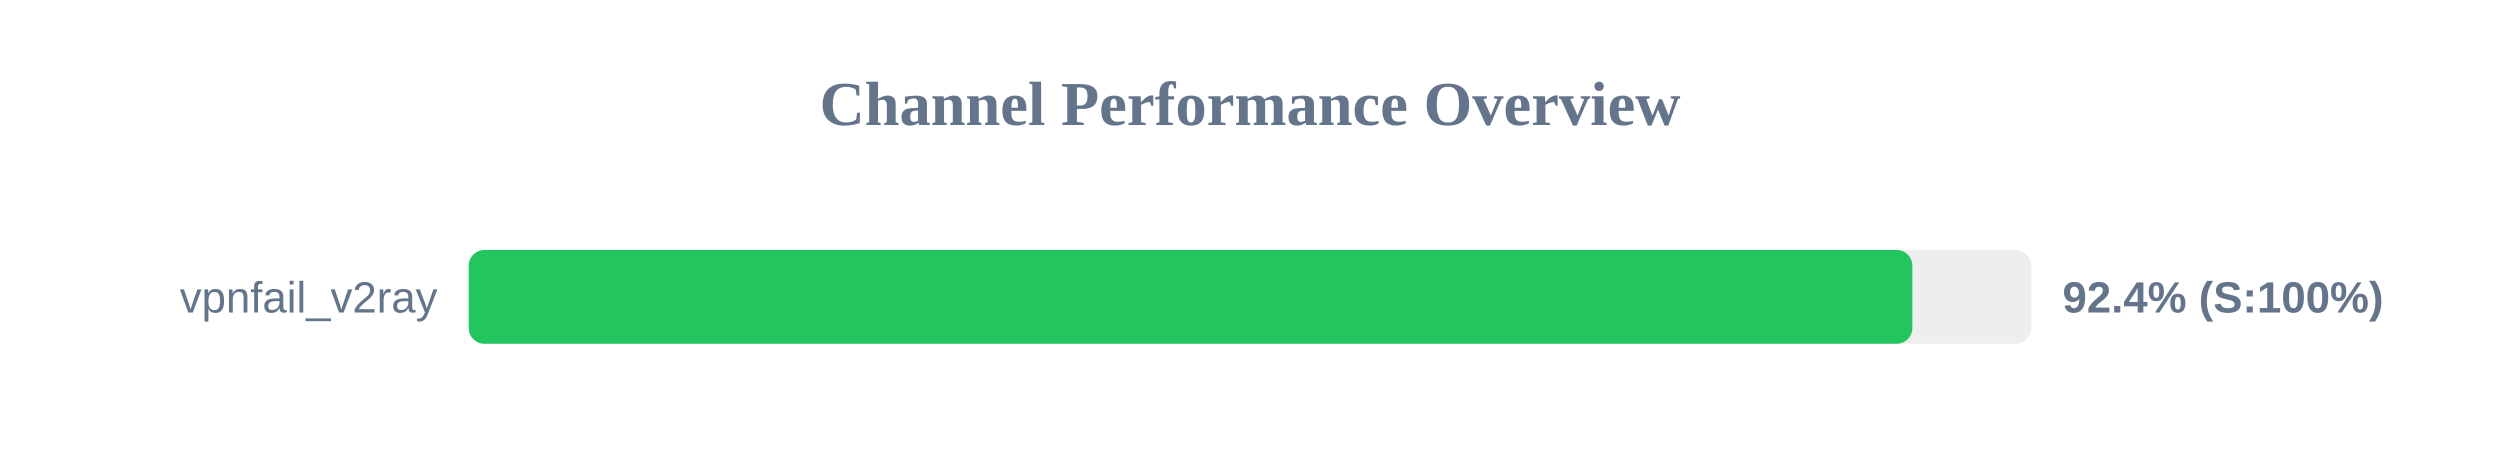
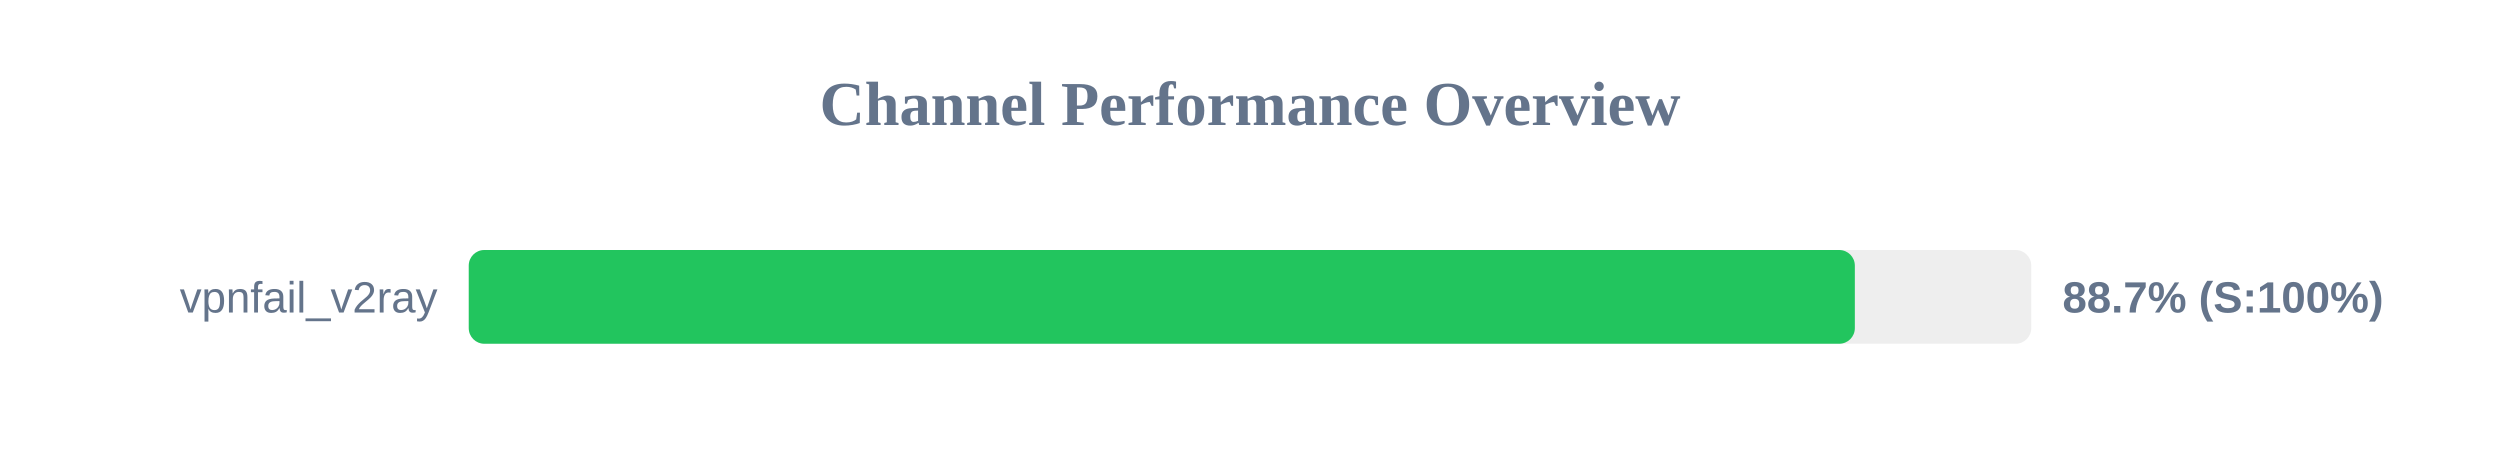
<svg xmlns="http://www.w3.org/2000/svg" width="800" height="150" version="1.1">
  <style>
        .row { font: 14px Arial; fill: #64748b; }
        .score { font: bold 14px Arial; fill: #64748b; }
    </style>
  <text x="400" y="40" text-anchor="middle" font-size="20px" font-weight="bold" fill="#64748b">Channel Performance Overview</text>
  <rect x="150" y="80" width="500" height="30" fill="#eee" rx="5" />
-   <rect x="150" y="80" width="461.95" height="30" fill="#22c55e" rx="5" />
+   <rect x="150" y="80" width="443.55" height="30" fill="#22c55e" rx="5" />
  <text x="140" y="100" text-anchor="end" class="row">vpnfail_v2ray</text>
-   <text x="660" y="100" text-anchor="start" class="score">92.4% (S:100%)</text>
+   <text x="660" y="100" text-anchor="start" class="score">88.7% (S:100%)</text>
</svg>
